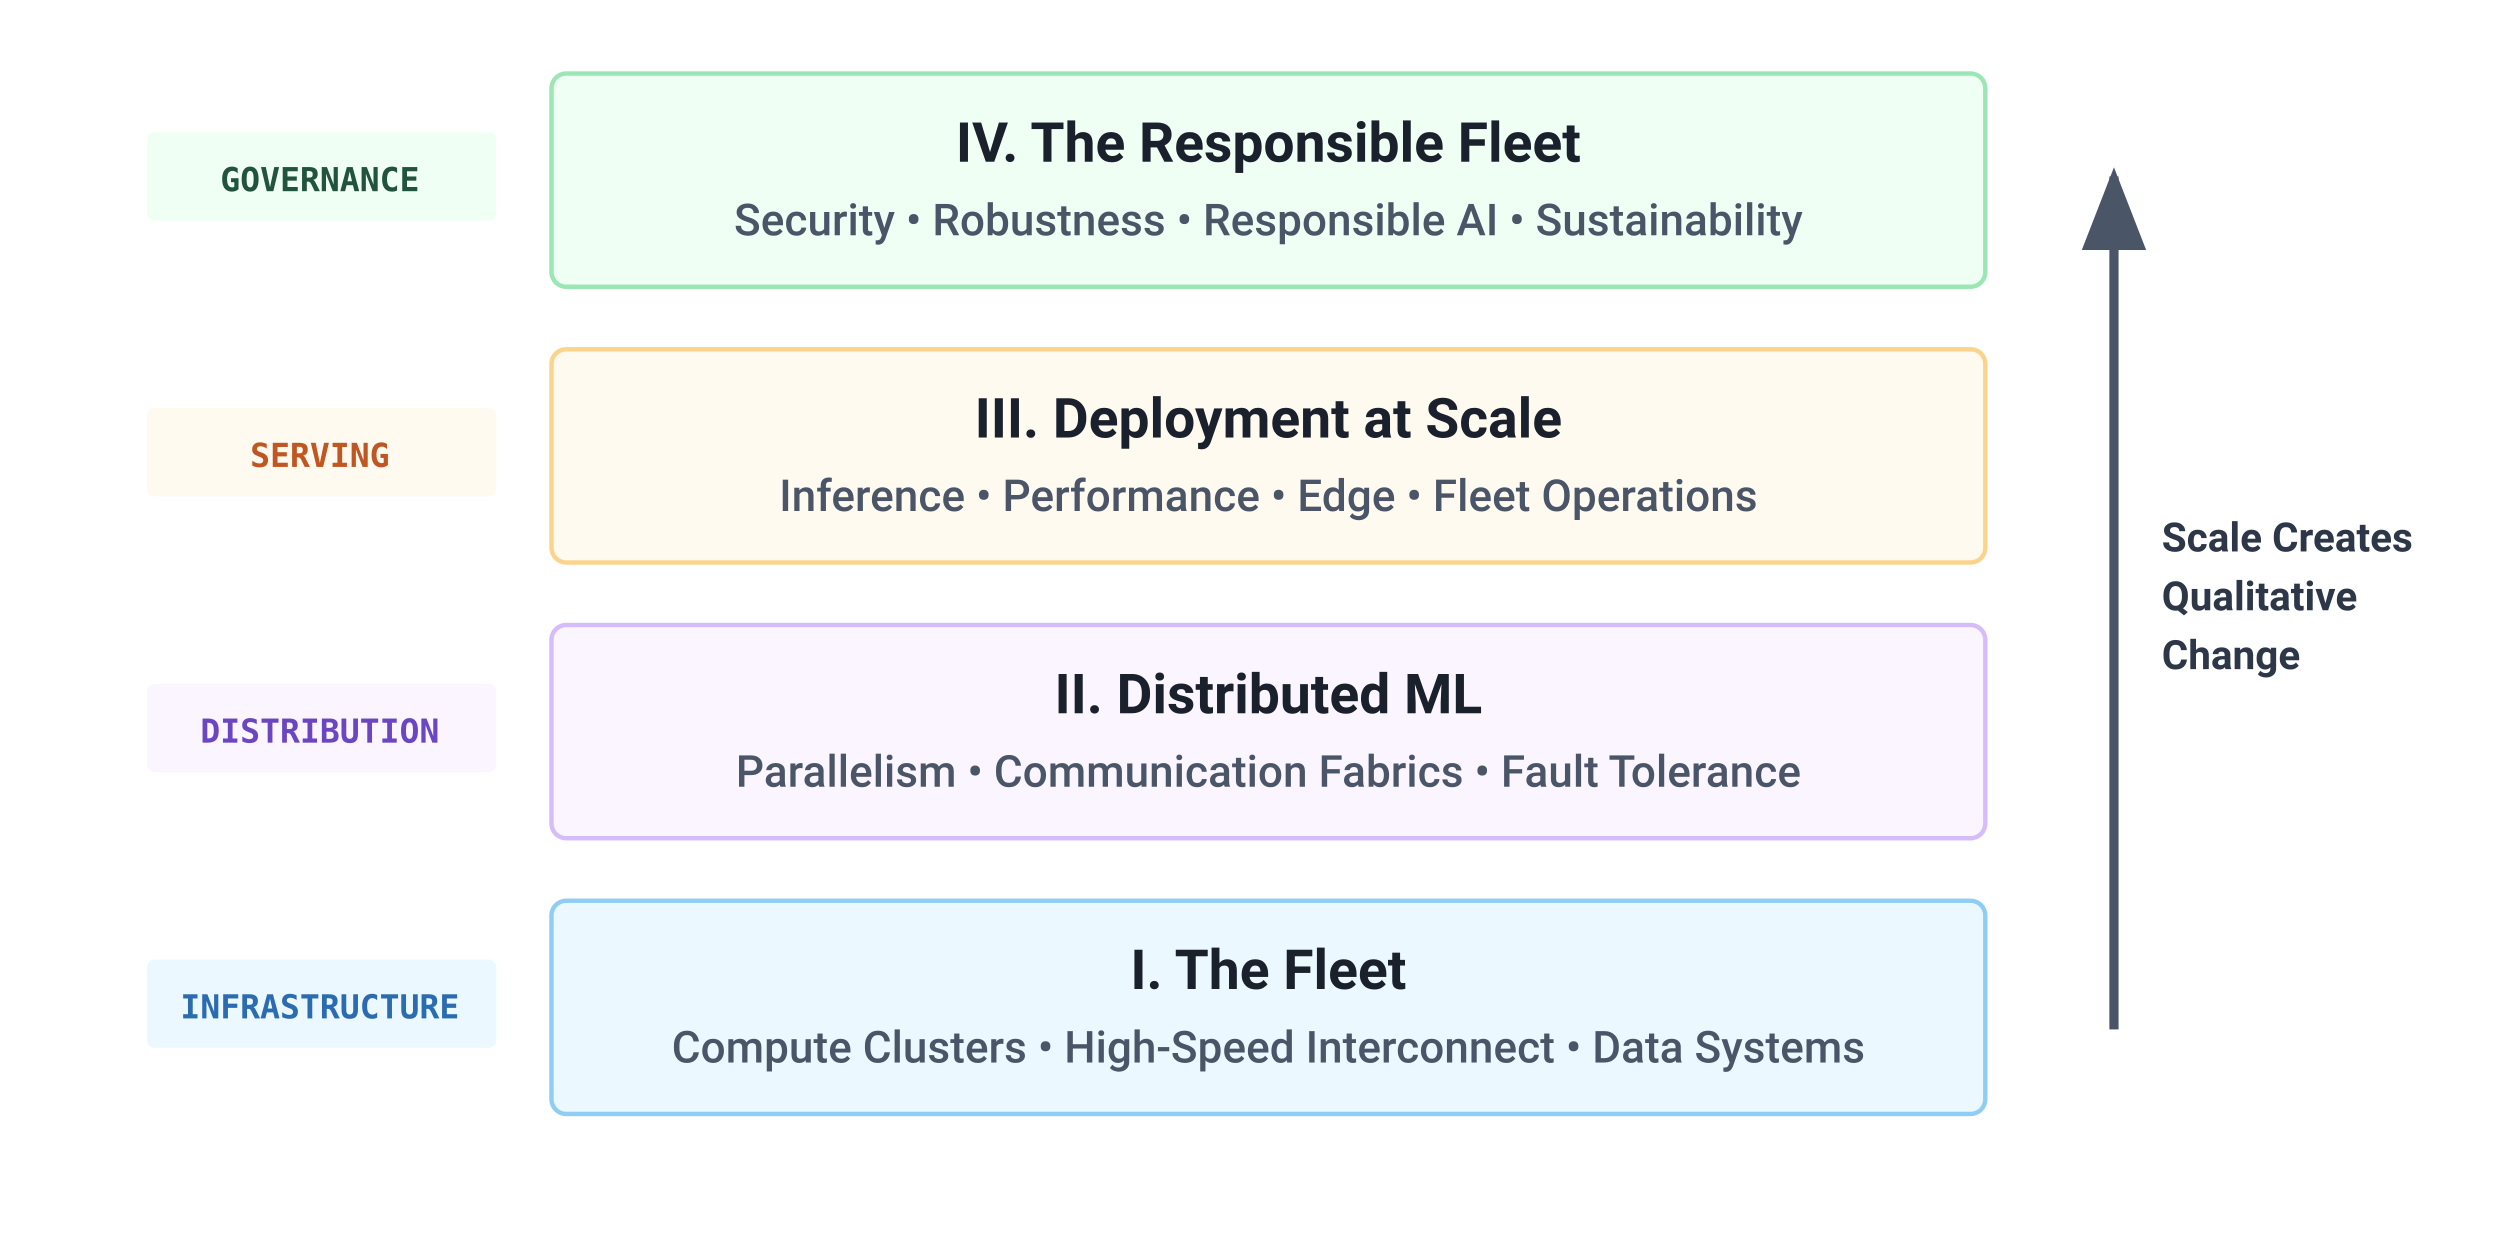
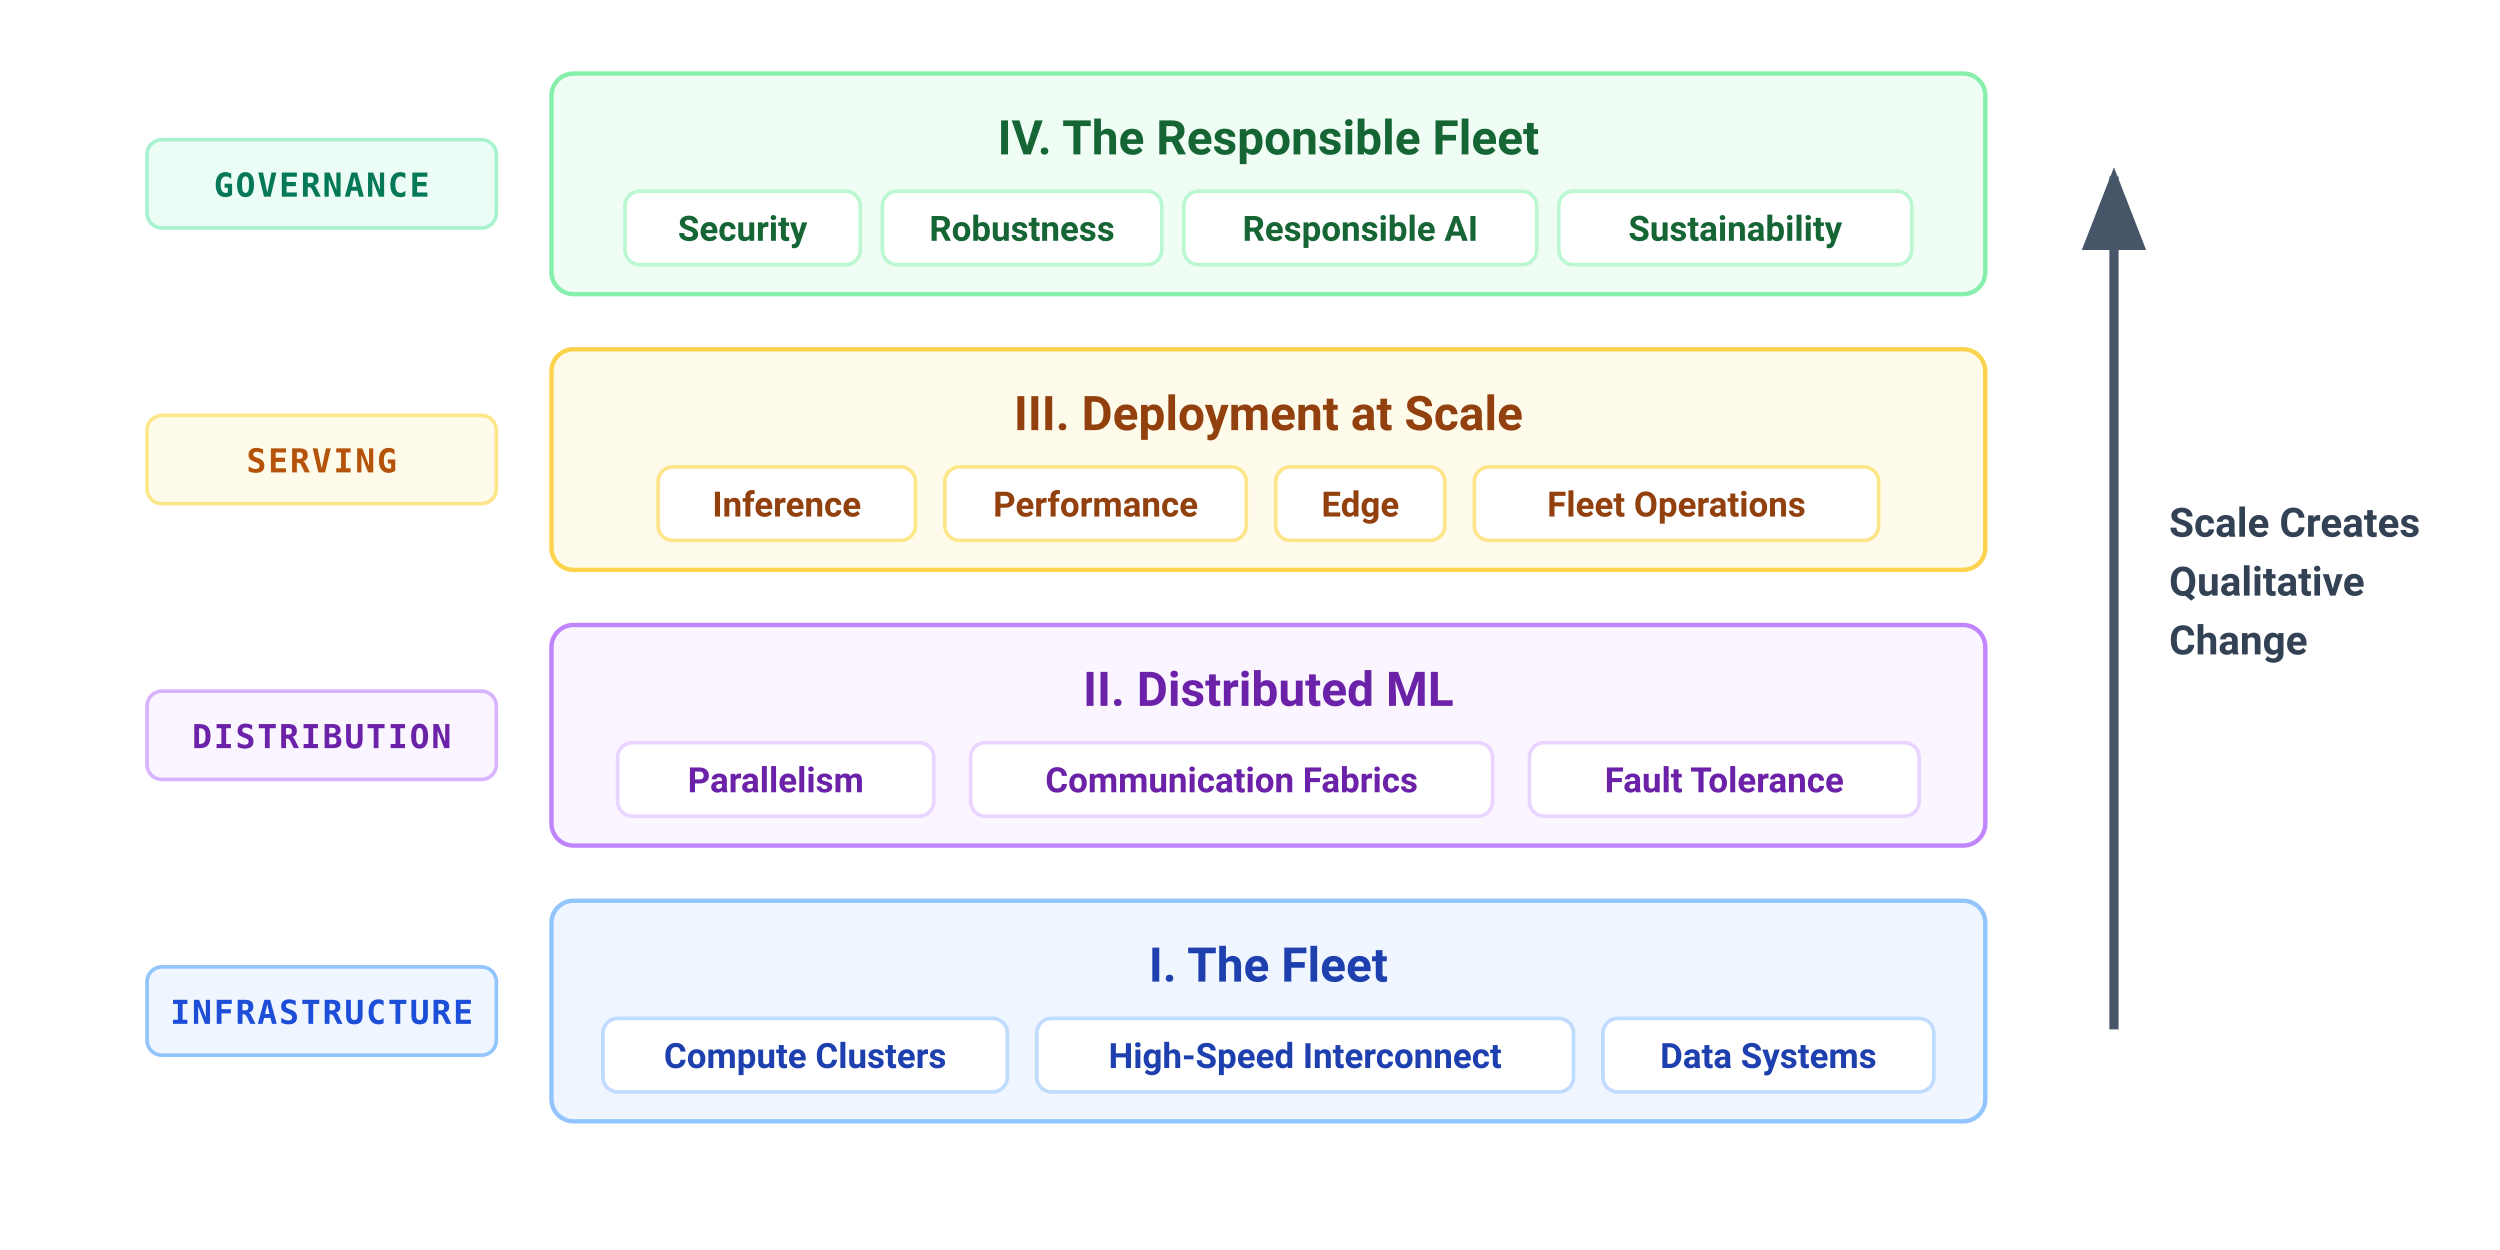
<svg xmlns="http://www.w3.org/2000/svg" viewBox="0 0 680 340" width="100%" height="100%" font-family="Helvetica Neue, Helvetica, Arial, sans-serif">
  <rect width="100%" height="100%" fill="#ffffff" />
  <defs>
    <style>
-       .label-chip   { font-family: ui-monospace, SFMono-Regular, Menlo, Monaco, Consolas, monospace; font-size: 9px; font-weight: 700; }
-       .layer-title  { font-family: -apple-system, BlinkMacSystemFont, "Segoe UI", Roboto, Helvetica, Arial, sans-serif; font-size: 15px; font-weight: 700; fill: #1a202c; }
-       .layer-sub    { font-family: -apple-system, BlinkMacSystemFont, "Segoe UI", Roboto, Helvetica, Arial, sans-serif; font-size: 12px; font-weight: 500; fill: #4a5568; }
-       .arrow-label  { font-family: -apple-system, BlinkMacSystemFont, "Segoe UI", Roboto, Helvetica, Arial, sans-serif; font-size: 11px; font-weight: 700; fill: #2d3748; }
+       .label-chip   { font-family: ui-monospace, SFMono-Regular, Menlo, Monaco, Consolas, monospace; font-size: 9px; font-weight: 700; letter-spacing: 0.5px; }
+       .layer-title  { font-family: -apple-system, BlinkMacSystemFont, "Segoe UI", Roboto, Helvetica, Arial, sans-serif; font-size: 13px; font-weight: 700; }
+       .pill-text    { font-family: -apple-system, BlinkMacSystemFont, "Segoe UI", Roboto, Helvetica, Arial, sans-serif; font-size: 9.5px; font-weight: 600; }
+       .arrow-label  { font-family: -apple-system, BlinkMacSystemFont, "Segoe UI", Roboto, Helvetica, Arial, sans-serif; font-size: 11px; font-weight: 700; fill: #334155; }
    </style>
    <marker id="arrow-up" markerWidth="9" markerHeight="7" refX="8" refY="3.5" orient="auto">
-       <path d="M0,0 L9,3.5 L0,7 Z" fill="#4a5568" />
+       <path d="M0,0 L9,3.5 L0,7 Z" fill="#475569" />
    </marker>
  </defs>
  <g transform="translate(40, 20)">
    <g transform="translate(0, 0)">
-       <rect x="0" y="16" width="95" height="24" rx="2" fill="#f0fff4" />
-       <text x="47" y="32" text-anchor="middle" class="label-chip" fill="#22543d">GOVERNANCE</text>
-       <rect x="110" y="0" width="390" height="58" rx="4" fill="#f0fff4" stroke="#9ae6b4" stroke-width="1.2" />
-       <text x="305" y="24" text-anchor="middle" class="layer-title" fill="#22543d">IV. The Responsible Fleet</text>
-       <text x="305" y="44" text-anchor="middle" class="layer-sub">Security  •  Robustness  •  Responsible AI  •  Sustainability</text>
+       <rect x="0" y="18" width="95" height="24" rx="4" fill="#ecfdf5" stroke="#a7f3d0" stroke-width="1" />
+       <text x="47.5" y="33.5" text-anchor="middle" class="label-chip" fill="#047857">GOVERNANCE</text>
+       <rect x="110" y="0" width="390" height="60" rx="6" fill="#f0fdf4" stroke="#86efac" stroke-width="1.2" />
+       <text x="305" y="22" text-anchor="middle" class="layer-title" fill="#166534">IV. The Responsible Fleet</text>
+       <g transform="translate(0, 32)">
+         <rect x="130" y="0" width="64" height="20" rx="4" fill="#ffffff" stroke="#bbf7d0" stroke-width="1" />
+         <text x="162" y="13.5" text-anchor="middle" class="pill-text" fill="#166534">Security</text>
+         <rect x="200" y="0" width="76" height="20" rx="4" fill="#ffffff" stroke="#bbf7d0" stroke-width="1" />
+         <text x="238" y="13.5" text-anchor="middle" class="pill-text" fill="#166534">Robustness</text>
+         <rect x="282" y="0" width="96" height="20" rx="4" fill="#ffffff" stroke="#bbf7d0" stroke-width="1" />
+         <text x="330" y="13.5" text-anchor="middle" class="pill-text" fill="#166534">Responsible AI</text>
+         <rect x="384" y="0" width="96" height="20" rx="4" fill="#ffffff" stroke="#bbf7d0" stroke-width="1" />
+         <text x="432" y="13.5" text-anchor="middle" class="pill-text" fill="#166534">Sustainability</text>
+       </g>
    </g>
    <g transform="translate(0, 75)">
-       <rect x="0" y="16" width="95" height="24" rx="2" fill="#fffaf0" />
-       <text x="47" y="32" text-anchor="middle" class="label-chip" fill="#c05621">SERVING</text>
-       <rect x="110" y="0" width="390" height="58" rx="4" fill="#fffaf0" stroke="#fbd38d" stroke-width="1.2" />
-       <text x="305" y="24" text-anchor="middle" class="layer-title" fill="#c05621">III. Deployment at Scale</text>
-       <text x="305" y="44" text-anchor="middle" class="layer-sub">Inference  •  Performance  •  Edge  •  Fleet Operations</text>
+       <rect x="0" y="18" width="95" height="24" rx="4" fill="#fffbeb" stroke="#fde68a" stroke-width="1" />
+       <text x="47.5" y="33.5" text-anchor="middle" class="label-chip" fill="#b45309">SERVING</text>
+       <rect x="110" y="0" width="390" height="60" rx="6" fill="#fffbeb" stroke="#fcd34d" stroke-width="1.2" />
+       <text x="305" y="22" text-anchor="middle" class="layer-title" fill="#92400e">III. Deployment at Scale</text>
+       <g transform="translate(0, 32)">
+         <rect x="139" y="0" width="70" height="20" rx="4" fill="#ffffff" stroke="#fde68a" stroke-width="1" />
+         <text x="174" y="13.5" text-anchor="middle" class="pill-text" fill="#92400e">Inference</text>
+         <rect x="217" y="0" width="82" height="20" rx="4" fill="#ffffff" stroke="#fde68a" stroke-width="1" />
+         <text x="258" y="13.5" text-anchor="middle" class="pill-text" fill="#92400e">Performance</text>
+         <rect x="307" y="0" width="46" height="20" rx="4" fill="#ffffff" stroke="#fde68a" stroke-width="1" />
+         <text x="330" y="13.5" text-anchor="middle" class="pill-text" fill="#92400e">Edge</text>
+         <rect x="361" y="0" width="110" height="20" rx="4" fill="#ffffff" stroke="#fde68a" stroke-width="1" />
+         <text x="416" y="13.5" text-anchor="middle" class="pill-text" fill="#92400e">Fleet Operations</text>
+       </g>
    </g>
    <g transform="translate(0, 150)">
-       <rect x="0" y="16" width="95" height="24" rx="2" fill="#faf5ff" />
-       <text x="47" y="32" text-anchor="middle" class="label-chip" fill="#6b46c1">DISTRIBUTION</text>
-       <rect x="110" y="0" width="390" height="58" rx="4" fill="#faf5ff" stroke="#d6bcfa" stroke-width="1.2" />
-       <text x="305" y="24" text-anchor="middle" class="layer-title" fill="#553c9e">II. Distributed ML</text>
-       <text x="305" y="44" text-anchor="middle" class="layer-sub">Parallelism  •  Communication Fabrics  •  Fault Tolerance</text>
+       <rect x="0" y="18" width="95" height="24" rx="4" fill="#faf5ff" stroke="#d8b4fe" stroke-width="1" />
+       <text x="47.5" y="33.5" text-anchor="middle" class="label-chip" fill="#6b21a8">DISTRIBUTION</text>
+       <rect x="110" y="0" width="390" height="60" rx="6" fill="#faf5ff" stroke="#c084fc" stroke-width="1.2" />
+       <text x="305" y="22" text-anchor="middle" class="layer-title" fill="#6b21a8">II. Distributed ML</text>
+       <g transform="translate(0, 32)">
+         <rect x="128" y="0" width="86" height="20" rx="4" fill="#ffffff" stroke="#e9d5ff" stroke-width="1" />
+         <text x="171" y="13.5" text-anchor="middle" class="pill-text" fill="#6b21a8">Parallelism</text>
+         <rect x="224" y="0" width="142" height="20" rx="4" fill="#ffffff" stroke="#e9d5ff" stroke-width="1" />
+         <text x="295" y="13.5" text-anchor="middle" class="pill-text" fill="#6b21a8">Communication Fabrics</text>
+         <rect x="376" y="0" width="106" height="20" rx="4" fill="#ffffff" stroke="#e9d5ff" stroke-width="1" />
+         <text x="429" y="13.5" text-anchor="middle" class="pill-text" fill="#6b21a8">Fault Tolerance</text>
+       </g>
    </g>
    <g transform="translate(0, 225)">
-       <rect x="0" y="16" width="95" height="24" rx="2" fill="#ebf8ff" />
-       <text x="47" y="32" text-anchor="middle" class="label-chip" fill="#2b6cb0">INFRASTRUCTURE</text>
-       <rect x="110" y="0" width="390" height="58" rx="4" fill="#ebf8ff" stroke="#90cdf4" stroke-width="1.2" />
-       <text x="305" y="24" text-anchor="middle" class="layer-title" fill="#2b6cb0">I. The Fleet</text>
-       <text x="305" y="44" text-anchor="middle" class="layer-sub">Compute Clusters  •  High-Speed Interconnect  •  Data Systems</text>
+       <rect x="0" y="18" width="95" height="24" rx="4" fill="#eff6ff" stroke="#93c5fd" stroke-width="1" />
+       <text x="47.5" y="33.5" text-anchor="middle" class="label-chip" fill="#1d4ed8">INFRASTRUCTURE</text>
+       <rect x="110" y="0" width="390" height="60" rx="6" fill="#eff6ff" stroke="#93c5fd" stroke-width="1.2" />
+       <text x="305" y="22" text-anchor="middle" class="layer-title" fill="#1e40af">I. The Fleet</text>
+       <g transform="translate(0, 32)">
+         <rect x="124" y="0" width="110" height="20" rx="4" fill="#ffffff" stroke="#bfdbfe" stroke-width="1" />
+         <text x="179" y="13.5" text-anchor="middle" class="pill-text" fill="#1e40af">Compute Clusters</text>
+         <rect x="242" y="0" width="146" height="20" rx="4" fill="#ffffff" stroke="#bfdbfe" stroke-width="1" />
+         <text x="315" y="13.5" text-anchor="middle" class="pill-text" fill="#1e40af">High-Speed Interconnect</text>
+         <rect x="396" y="0" width="90" height="20" rx="4" fill="#ffffff" stroke="#bfdbfe" stroke-width="1" />
+         <text x="441" y="13.5" text-anchor="middle" class="pill-text" fill="#1e40af">Data Systems</text>
+       </g>
    </g>
-     <path d="M 535,260 L 535,28" stroke="#4a5568" stroke-width="2.5" fill="none" marker-end="url(#arrow-up)" />
-     <g transform="translate(548, 130)">
+     <path d="M 535,260 L 535,28" stroke="#475569" stroke-width="2.5" fill="none" marker-end="url(#arrow-up)" />
+     <g transform="translate(550, 126)">
      <text x="0" y="0" class="arrow-label">Scale Creates</text>
      <text x="0" y="16" class="arrow-label">Qualitative</text>
      <text x="0" y="32" class="arrow-label">Change</text>
    </g>
  </g>
</svg>
